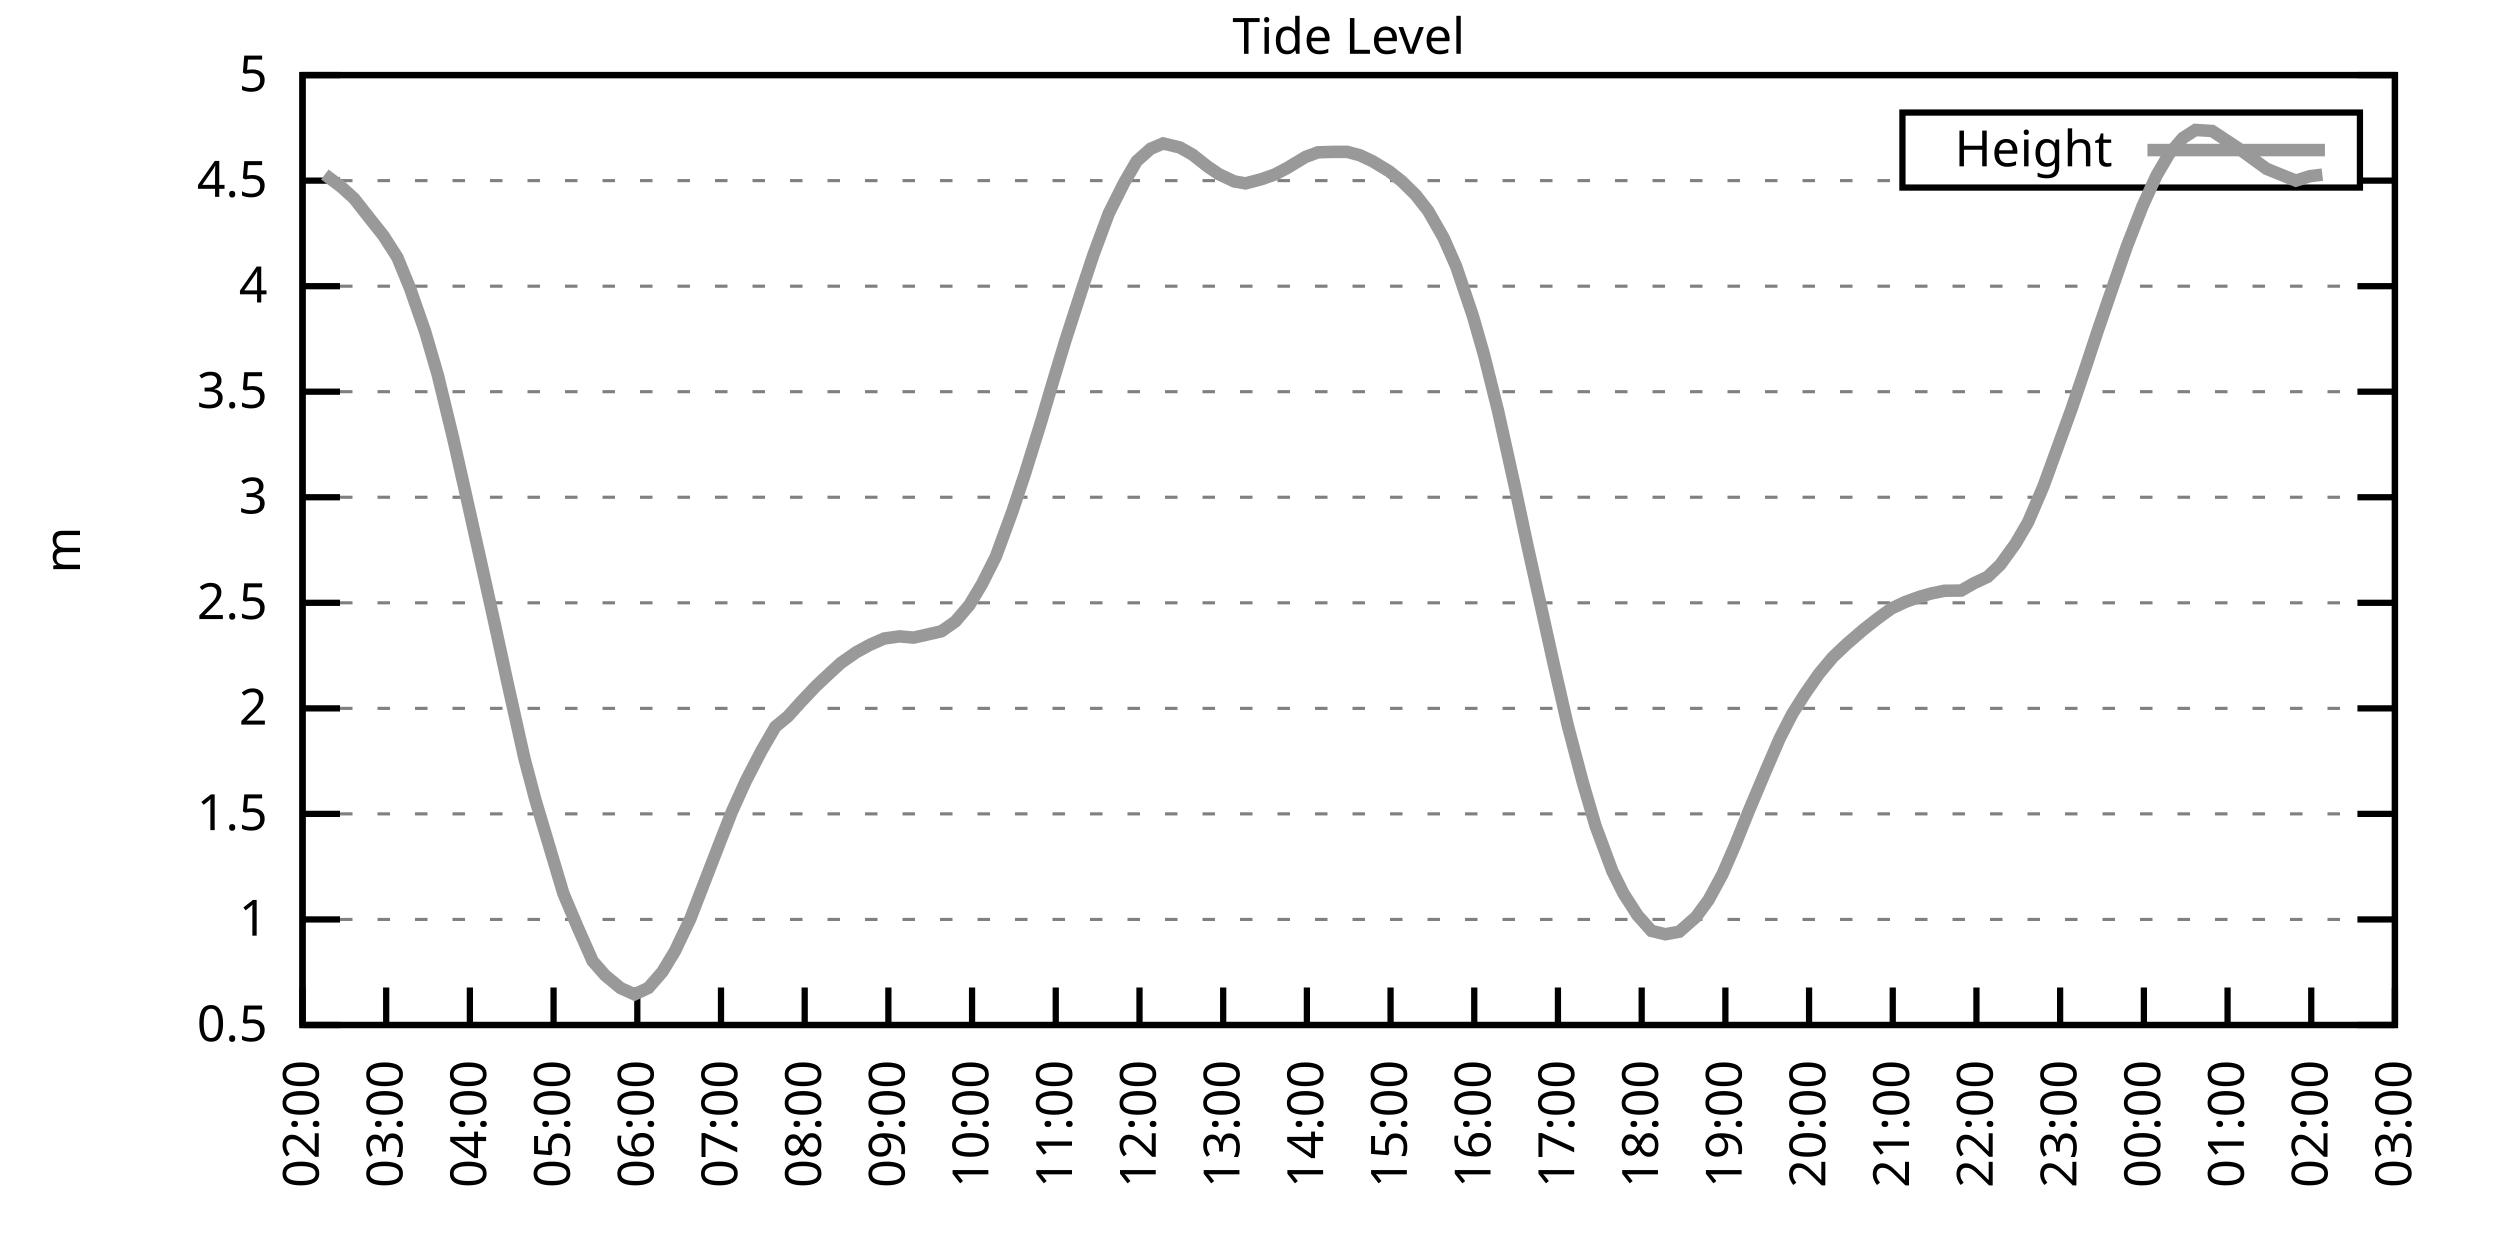
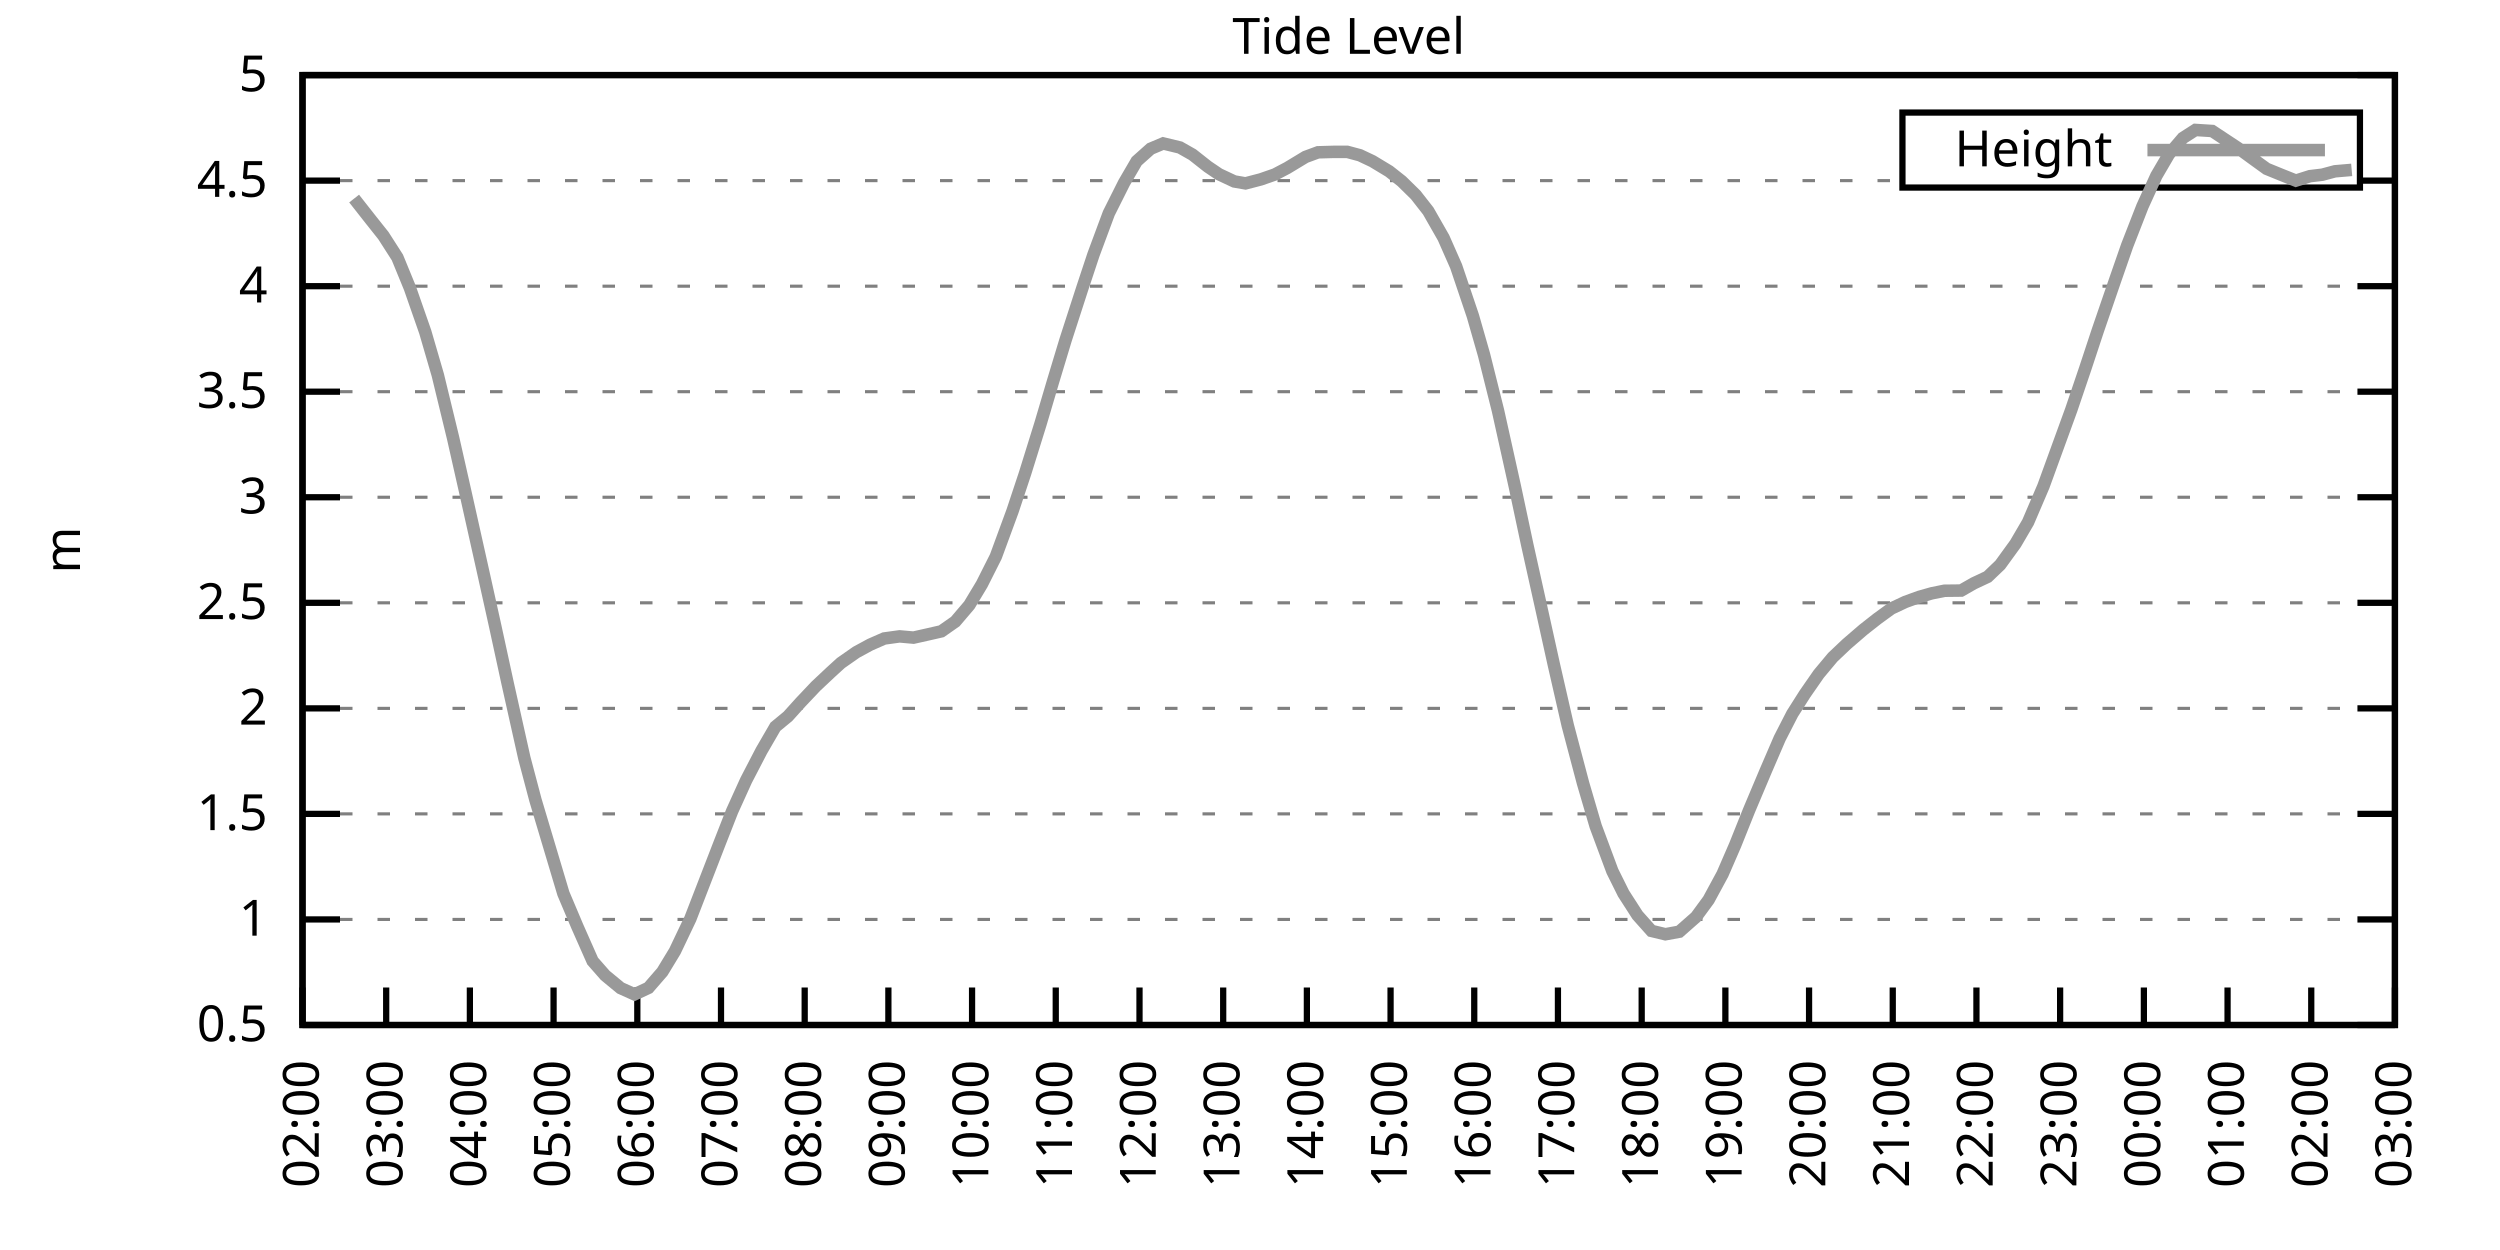
<svg xmlns="http://www.w3.org/2000/svg" xmlns:xlink="http://www.w3.org/1999/xlink" width="400" height="200" viewBox="0 0 400 200">
  <g id="gnuplot_canvas">
    <rect x="0" y="0" width="400" height="200" fill="none" />
    <defs>
      <circle id="gpDot" r="0.5" stroke-width="0.5" stroke="currentColor" />
      <path id="gpPt0" stroke-width="0.333" stroke="currentColor" d="M-1,0 h2 M0,-1 v2" />
      <path id="gpPt1" stroke-width="0.333" stroke="currentColor" d="M-1,-1 L1,1 M1,-1 L-1,1" />
      <path id="gpPt2" stroke-width="0.333" stroke="currentColor" d="M-1,0 L1,0 M0,-1 L0,1 M-1,-1 L1,1 M-1,1 L1,-1" />
      <rect id="gpPt3" stroke-width="0.333" stroke="currentColor" x="-1" y="-1" width="2" height="2" />
      <rect id="gpPt4" stroke-width="0.333" stroke="currentColor" fill="currentColor" x="-1" y="-1" width="2" height="2" />
      <circle id="gpPt5" stroke-width="0.333" stroke="currentColor" cx="0" cy="0" r="1" />
      <use xlink:href="#gpPt5" id="gpPt6" fill="currentColor" stroke="none" />
      <path id="gpPt7" stroke-width="0.333" stroke="currentColor" d="M0,-1.33 L-1.33,0.67 L1.33,0.67 z" />
      <use xlink:href="#gpPt7" id="gpPt8" fill="currentColor" stroke="none" />
      <use xlink:href="#gpPt7" id="gpPt9" stroke="currentColor" transform="rotate(180)" />
      <use xlink:href="#gpPt9" id="gpPt10" fill="currentColor" stroke="none" />
      <use xlink:href="#gpPt3" id="gpPt11" stroke="currentColor" transform="rotate(45)" />
      <use xlink:href="#gpPt11" id="gpPt12" fill="currentColor" stroke="none" />
      <path id="gpPt13" stroke-width="0.333" stroke="currentColor" d="M0,1.330 L1.265,0.411 L0.782,-1.067 L-0.782,-1.076 L-1.265,0.411 z" />
      <use xlink:href="#gpPt13" id="gpPt14" fill="currentColor" stroke="none" />
      <filter id="textbox" filterUnits="objectBoundingBox" x="0" y="0" height="1" width="1">
        <feFlood flood-color="white" flood-opacity="1" result="bgnd" />
        <feComposite in="SourceGraphic" in2="bgnd" operator="atop" />
      </filter>
      <filter id="greybox" filterUnits="objectBoundingBox" x="0" y="0" height="1" width="1">
        <feFlood flood-color="lightgrey" flood-opacity="1" result="grey" />
        <feComposite in="SourceGraphic" in2="grey" operator="atop" />
      </filter>
    </defs>
    <g fill="none" color="white" stroke="currentColor" stroke-width="1.00" stroke-linecap="butt" stroke-linejoin="miter">
</g>
    <g fill="none" color="black" stroke="currentColor" stroke-width="1.00" stroke-linecap="butt" stroke-linejoin="miter">
      <g stroke="none" shape-rendering="crispEdges">
        <polygon fill="rgb(255, 255, 255)" points="48.40,164.00 383.18,164.00 383.18,12.02 48.40,12.02 " />
      </g>
    </g>
    <g fill="none" color="black" stroke="currentColor" stroke-width="1.00" stroke-linecap="butt" stroke-linejoin="miter">
</g>
    <g fill="none" color="black" stroke="black" stroke-width="0.50" stroke-linecap="butt" stroke-linejoin="miter">
</g>
    <g fill="none" color="gray" stroke="currentColor" stroke-width="0.50" stroke-linecap="butt" stroke-linejoin="miter">
      <path stroke="gray" stroke-dasharray="2,4" class="gridline" d="M48.40,164.00 L383.19,164.00  " />
    </g>
    <g fill="none" color="gray" stroke="gray" stroke-width="1.00" stroke-linecap="butt" stroke-linejoin="miter">
</g>
    <g fill="none" color="black" stroke="currentColor" stroke-width="1.00" stroke-linecap="butt" stroke-linejoin="miter">
      <path stroke="black" d="M48.40,164.00 L54.40,164.00 M383.19,164.00 L377.19,164.00  " />
      <g transform="translate(42.80,166.60)" stroke="none" fill="black" font-family="Sans" font-size="8.00" text-anchor="end">
        <text>
          <tspan font-family="Sans"> 0.5</tspan>
        </text>
      </g>
    </g>
    <g fill="none" color="black" stroke="currentColor" stroke-width="1.00" stroke-linecap="butt" stroke-linejoin="miter">
</g>
    <g fill="none" color="black" stroke="black" stroke-width="0.50" stroke-linecap="butt" stroke-linejoin="miter">
</g>
    <g fill="none" color="gray" stroke="currentColor" stroke-width="0.50" stroke-linecap="butt" stroke-linejoin="miter">
      <path stroke="gray" stroke-dasharray="2,4" class="gridline" d="M48.40,147.11 L383.19,147.11  " />
    </g>
    <g fill="none" color="gray" stroke="gray" stroke-width="1.00" stroke-linecap="butt" stroke-linejoin="miter">
</g>
    <g fill="none" color="black" stroke="currentColor" stroke-width="1.00" stroke-linecap="butt" stroke-linejoin="miter">
      <path stroke="black" d="M48.40,147.11 L54.40,147.11 M383.19,147.11 L377.19,147.11  " />
      <g transform="translate(42.80,149.71)" stroke="none" fill="black" font-family="Sans" font-size="8.00" text-anchor="end">
        <text>
          <tspan font-family="Sans"> 1</tspan>
        </text>
      </g>
    </g>
    <g fill="none" color="black" stroke="currentColor" stroke-width="1.00" stroke-linecap="butt" stroke-linejoin="miter">
</g>
    <g fill="none" color="black" stroke="black" stroke-width="0.50" stroke-linecap="butt" stroke-linejoin="miter">
</g>
    <g fill="none" color="gray" stroke="currentColor" stroke-width="0.50" stroke-linecap="butt" stroke-linejoin="miter">
      <path stroke="gray" stroke-dasharray="2,4" class="gridline" d="M48.40,130.22 L383.19,130.22  " />
    </g>
    <g fill="none" color="gray" stroke="gray" stroke-width="1.00" stroke-linecap="butt" stroke-linejoin="miter">
</g>
    <g fill="none" color="black" stroke="currentColor" stroke-width="1.00" stroke-linecap="butt" stroke-linejoin="miter">
      <path stroke="black" d="M48.40,130.22 L54.40,130.22 M383.19,130.22 L377.19,130.22  " />
      <g transform="translate(42.80,132.82)" stroke="none" fill="black" font-family="Sans" font-size="8.00" text-anchor="end">
        <text>
          <tspan font-family="Sans"> 1.5</tspan>
        </text>
      </g>
    </g>
    <g fill="none" color="black" stroke="currentColor" stroke-width="1.00" stroke-linecap="butt" stroke-linejoin="miter">
</g>
    <g fill="none" color="black" stroke="black" stroke-width="0.50" stroke-linecap="butt" stroke-linejoin="miter">
</g>
    <g fill="none" color="gray" stroke="currentColor" stroke-width="0.50" stroke-linecap="butt" stroke-linejoin="miter">
      <path stroke="gray" stroke-dasharray="2,4" class="gridline" d="M48.40,113.34 L383.19,113.34  " />
    </g>
    <g fill="none" color="gray" stroke="gray" stroke-width="1.00" stroke-linecap="butt" stroke-linejoin="miter">
</g>
    <g fill="none" color="black" stroke="currentColor" stroke-width="1.00" stroke-linecap="butt" stroke-linejoin="miter">
      <path stroke="black" d="M48.40,113.34 L54.40,113.34 M383.19,113.34 L377.19,113.34  " />
      <g transform="translate(42.80,115.94)" stroke="none" fill="black" font-family="Sans" font-size="8.00" text-anchor="end">
        <text>
          <tspan font-family="Sans"> 2</tspan>
        </text>
      </g>
    </g>
    <g fill="none" color="black" stroke="currentColor" stroke-width="1.00" stroke-linecap="butt" stroke-linejoin="miter">
</g>
    <g fill="none" color="black" stroke="black" stroke-width="0.50" stroke-linecap="butt" stroke-linejoin="miter">
</g>
    <g fill="none" color="gray" stroke="currentColor" stroke-width="0.50" stroke-linecap="butt" stroke-linejoin="miter">
      <path stroke="gray" stroke-dasharray="2,4" class="gridline" d="M48.40,96.45 L383.19,96.45  " />
    </g>
    <g fill="none" color="gray" stroke="gray" stroke-width="1.00" stroke-linecap="butt" stroke-linejoin="miter">
</g>
    <g fill="none" color="black" stroke="currentColor" stroke-width="1.00" stroke-linecap="butt" stroke-linejoin="miter">
      <path stroke="black" d="M48.40,96.45 L54.40,96.45 M383.19,96.45 L377.19,96.45  " />
      <g transform="translate(42.80,99.05)" stroke="none" fill="black" font-family="Sans" font-size="8.00" text-anchor="end">
        <text>
          <tspan font-family="Sans"> 2.5</tspan>
        </text>
      </g>
    </g>
    <g fill="none" color="black" stroke="currentColor" stroke-width="1.00" stroke-linecap="butt" stroke-linejoin="miter">
</g>
    <g fill="none" color="black" stroke="black" stroke-width="0.50" stroke-linecap="butt" stroke-linejoin="miter">
</g>
    <g fill="none" color="gray" stroke="currentColor" stroke-width="0.50" stroke-linecap="butt" stroke-linejoin="miter">
      <path stroke="gray" stroke-dasharray="2,4" class="gridline" d="M48.40,79.56 L383.19,79.56  " />
    </g>
    <g fill="none" color="gray" stroke="gray" stroke-width="1.00" stroke-linecap="butt" stroke-linejoin="miter">
</g>
    <g fill="none" color="black" stroke="currentColor" stroke-width="1.00" stroke-linecap="butt" stroke-linejoin="miter">
      <path stroke="black" d="M48.40,79.56 L54.40,79.56 M383.19,79.56 L377.19,79.56  " />
      <g transform="translate(42.80,82.16)" stroke="none" fill="black" font-family="Sans" font-size="8.00" text-anchor="end">
        <text>
          <tspan font-family="Sans"> 3</tspan>
        </text>
      </g>
    </g>
    <g fill="none" color="black" stroke="currentColor" stroke-width="1.00" stroke-linecap="butt" stroke-linejoin="miter">
</g>
    <g fill="none" color="black" stroke="black" stroke-width="0.50" stroke-linecap="butt" stroke-linejoin="miter">
</g>
    <g fill="none" color="gray" stroke="currentColor" stroke-width="0.50" stroke-linecap="butt" stroke-linejoin="miter">
      <path stroke="gray" stroke-dasharray="2,4" class="gridline" d="M48.40,62.67 L383.19,62.67  " />
    </g>
    <g fill="none" color="gray" stroke="gray" stroke-width="1.00" stroke-linecap="butt" stroke-linejoin="miter">
</g>
    <g fill="none" color="black" stroke="currentColor" stroke-width="1.00" stroke-linecap="butt" stroke-linejoin="miter">
      <path stroke="black" d="M48.40,62.67 L54.40,62.67 M383.19,62.67 L377.19,62.67  " />
      <g transform="translate(42.80,65.27)" stroke="none" fill="black" font-family="Sans" font-size="8.00" text-anchor="end">
        <text>
          <tspan font-family="Sans"> 3.5</tspan>
        </text>
      </g>
    </g>
    <g fill="none" color="black" stroke="currentColor" stroke-width="1.00" stroke-linecap="butt" stroke-linejoin="miter">
</g>
    <g fill="none" color="black" stroke="black" stroke-width="0.50" stroke-linecap="butt" stroke-linejoin="miter">
</g>
    <g fill="none" color="gray" stroke="currentColor" stroke-width="0.50" stroke-linecap="butt" stroke-linejoin="miter">
      <path stroke="gray" stroke-dasharray="2,4" class="gridline" d="M48.40,45.79 L383.19,45.79  " />
    </g>
    <g fill="none" color="gray" stroke="gray" stroke-width="1.00" stroke-linecap="butt" stroke-linejoin="miter">
</g>
    <g fill="none" color="black" stroke="currentColor" stroke-width="1.00" stroke-linecap="butt" stroke-linejoin="miter">
      <path stroke="black" d="M48.40,45.79 L54.40,45.79 M383.19,45.79 L377.19,45.79  " />
      <g transform="translate(42.80,48.39)" stroke="none" fill="black" font-family="Sans" font-size="8.00" text-anchor="end">
        <text>
          <tspan font-family="Sans"> 4</tspan>
        </text>
      </g>
    </g>
    <g fill="none" color="black" stroke="currentColor" stroke-width="1.00" stroke-linecap="butt" stroke-linejoin="miter">
</g>
    <g fill="none" color="black" stroke="black" stroke-width="0.50" stroke-linecap="butt" stroke-linejoin="miter">
</g>
    <g fill="none" color="gray" stroke="currentColor" stroke-width="0.50" stroke-linecap="butt" stroke-linejoin="miter">
      <path stroke="gray" stroke-dasharray="2,4" class="gridline" d="M48.40,28.90 L304.39,28.90 M377.59,28.90 L383.19,28.90  " />
    </g>
    <g fill="none" color="gray" stroke="gray" stroke-width="1.00" stroke-linecap="butt" stroke-linejoin="miter">
</g>
    <g fill="none" color="black" stroke="currentColor" stroke-width="1.00" stroke-linecap="butt" stroke-linejoin="miter">
      <path stroke="black" d="M48.40,28.90 L54.40,28.90 M383.19,28.90 L377.19,28.90  " />
      <g transform="translate(42.80,31.50)" stroke="none" fill="black" font-family="Sans" font-size="8.00" text-anchor="end">
        <text>
          <tspan font-family="Sans"> 4.5</tspan>
        </text>
      </g>
    </g>
    <g fill="none" color="black" stroke="currentColor" stroke-width="1.00" stroke-linecap="butt" stroke-linejoin="miter">
</g>
    <g fill="none" color="black" stroke="black" stroke-width="0.50" stroke-linecap="butt" stroke-linejoin="miter">
</g>
    <g fill="none" color="gray" stroke="currentColor" stroke-width="0.50" stroke-linecap="butt" stroke-linejoin="miter">
      <path stroke="gray" stroke-dasharray="2,4" class="gridline" d="M48.40,12.01 L383.19,12.01  " />
    </g>
    <g fill="none" color="gray" stroke="gray" stroke-width="1.00" stroke-linecap="butt" stroke-linejoin="miter">
</g>
    <g fill="none" color="black" stroke="currentColor" stroke-width="1.00" stroke-linecap="butt" stroke-linejoin="miter">
      <path stroke="black" d="M48.40,12.01 L54.40,12.01 M383.19,12.01 L377.19,12.01  " />
      <g transform="translate(42.80,14.61)" stroke="none" fill="black" font-family="Sans" font-size="8.00" text-anchor="end">
        <text>
          <tspan font-family="Sans"> 5</tspan>
        </text>
      </g>
    </g>
    <g fill="none" color="black" stroke="currentColor" stroke-width="1.00" stroke-linecap="butt" stroke-linejoin="miter">
      <path stroke="black" d="M48.40,164.00 L48.40,158.00  " />
      <g transform="translate(51.00,169.60) rotate(270.00)" stroke="none" fill="black" font-family="Sans" font-size="8.00" text-anchor="end">
        <text>
          <tspan font-family="Sans">02:00</tspan>
        </text>
      </g>
    </g>
    <g fill="none" color="black" stroke="currentColor" stroke-width="1.00" stroke-linecap="butt" stroke-linejoin="miter">
      <path stroke="black" d="M61.79,164.00 L61.79,158.00  " />
      <g transform="translate(64.39,169.60) rotate(270.00)" stroke="none" fill="black" font-family="Sans" font-size="8.00" text-anchor="end">
        <text>
          <tspan font-family="Sans">03:00</tspan>
        </text>
      </g>
    </g>
    <g fill="none" color="black" stroke="currentColor" stroke-width="1.00" stroke-linecap="butt" stroke-linejoin="miter">
      <path stroke="black" d="M75.18,164.00 L75.18,158.00  " />
      <g transform="translate(77.78,169.60) rotate(270.00)" stroke="none" fill="black" font-family="Sans" font-size="8.00" text-anchor="end">
        <text>
          <tspan font-family="Sans">04:00</tspan>
        </text>
      </g>
    </g>
    <g fill="none" color="black" stroke="currentColor" stroke-width="1.00" stroke-linecap="butt" stroke-linejoin="miter">
      <path stroke="black" d="M88.57,164.00 L88.57,158.00  " />
      <g transform="translate(91.17,169.60) rotate(270.00)" stroke="none" fill="black" font-family="Sans" font-size="8.00" text-anchor="end">
        <text>
          <tspan font-family="Sans">05:00</tspan>
        </text>
      </g>
    </g>
    <g fill="none" color="black" stroke="currentColor" stroke-width="1.00" stroke-linecap="butt" stroke-linejoin="miter">
      <path stroke="black" d="M101.97,164.00 L101.97,158.00  " />
      <g transform="translate(104.57,169.60) rotate(270.00)" stroke="none" fill="black" font-family="Sans" font-size="8.00" text-anchor="end">
        <text>
          <tspan font-family="Sans">06:00</tspan>
        </text>
      </g>
    </g>
    <g fill="none" color="black" stroke="currentColor" stroke-width="1.00" stroke-linecap="butt" stroke-linejoin="miter">
      <path stroke="black" d="M115.36,164.00 L115.36,158.00  " />
      <g transform="translate(117.96,169.60) rotate(270.00)" stroke="none" fill="black" font-family="Sans" font-size="8.00" text-anchor="end">
        <text>
          <tspan font-family="Sans">07:00</tspan>
        </text>
      </g>
    </g>
    <g fill="none" color="black" stroke="currentColor" stroke-width="1.00" stroke-linecap="butt" stroke-linejoin="miter">
      <path stroke="black" d="M128.75,164.00 L128.75,158.00  " />
      <g transform="translate(131.35,169.60) rotate(270.00)" stroke="none" fill="black" font-family="Sans" font-size="8.00" text-anchor="end">
        <text>
          <tspan font-family="Sans">08:00</tspan>
        </text>
      </g>
    </g>
    <g fill="none" color="black" stroke="currentColor" stroke-width="1.00" stroke-linecap="butt" stroke-linejoin="miter">
      <path stroke="black" d="M142.14,164.00 L142.14,158.00  " />
      <g transform="translate(144.74,169.60) rotate(270.00)" stroke="none" fill="black" font-family="Sans" font-size="8.00" text-anchor="end">
        <text>
          <tspan font-family="Sans">09:00</tspan>
        </text>
      </g>
    </g>
    <g fill="none" color="black" stroke="currentColor" stroke-width="1.00" stroke-linecap="butt" stroke-linejoin="miter">
      <path stroke="black" d="M155.53,164.00 L155.53,158.00  " />
      <g transform="translate(158.13,169.60) rotate(270.00)" stroke="none" fill="black" font-family="Sans" font-size="8.00" text-anchor="end">
        <text>
          <tspan font-family="Sans">10:00</tspan>
        </text>
      </g>
    </g>
    <g fill="none" color="black" stroke="currentColor" stroke-width="1.00" stroke-linecap="butt" stroke-linejoin="miter">
      <path stroke="black" d="M168.92,164.00 L168.92,158.00  " />
      <g transform="translate(171.52,169.60) rotate(270.00)" stroke="none" fill="black" font-family="Sans" font-size="8.00" text-anchor="end">
        <text>
          <tspan font-family="Sans">11:00</tspan>
        </text>
      </g>
    </g>
    <g fill="none" color="black" stroke="currentColor" stroke-width="1.00" stroke-linecap="butt" stroke-linejoin="miter">
      <path stroke="black" d="M182.32,164.00 L182.32,158.00  " />
      <g transform="translate(184.92,169.60) rotate(270.00)" stroke="none" fill="black" font-family="Sans" font-size="8.00" text-anchor="end">
        <text>
          <tspan font-family="Sans">12:00</tspan>
        </text>
      </g>
    </g>
    <g fill="none" color="black" stroke="currentColor" stroke-width="1.00" stroke-linecap="butt" stroke-linejoin="miter">
      <path stroke="black" d="M195.71,164.00 L195.71,158.00  " />
      <g transform="translate(198.31,169.60) rotate(270.00)" stroke="none" fill="black" font-family="Sans" font-size="8.00" text-anchor="end">
        <text>
          <tspan font-family="Sans">13:00</tspan>
        </text>
      </g>
    </g>
    <g fill="none" color="black" stroke="currentColor" stroke-width="1.00" stroke-linecap="butt" stroke-linejoin="miter">
      <path stroke="black" d="M209.10,164.00 L209.10,158.00  " />
      <g transform="translate(211.70,169.60) rotate(270.00)" stroke="none" fill="black" font-family="Sans" font-size="8.00" text-anchor="end">
        <text>
          <tspan font-family="Sans">14:00</tspan>
        </text>
      </g>
    </g>
    <g fill="none" color="black" stroke="currentColor" stroke-width="1.00" stroke-linecap="butt" stroke-linejoin="miter">
      <path stroke="black" d="M222.49,164.00 L222.49,158.00  " />
      <g transform="translate(225.09,169.60) rotate(270.00)" stroke="none" fill="black" font-family="Sans" font-size="8.00" text-anchor="end">
        <text>
          <tspan font-family="Sans">15:00</tspan>
        </text>
      </g>
    </g>
    <g fill="none" color="black" stroke="currentColor" stroke-width="1.00" stroke-linecap="butt" stroke-linejoin="miter">
      <path stroke="black" d="M235.88,164.00 L235.88,158.00  " />
      <g transform="translate(238.48,169.60) rotate(270.00)" stroke="none" fill="black" font-family="Sans" font-size="8.00" text-anchor="end">
        <text>
          <tspan font-family="Sans">16:00</tspan>
        </text>
      </g>
    </g>
    <g fill="none" color="black" stroke="currentColor" stroke-width="1.00" stroke-linecap="butt" stroke-linejoin="miter">
      <path stroke="black" d="M249.27,164.00 L249.27,158.00  " />
      <g transform="translate(251.87,169.60) rotate(270.00)" stroke="none" fill="black" font-family="Sans" font-size="8.00" text-anchor="end">
        <text>
          <tspan font-family="Sans">17:00</tspan>
        </text>
      </g>
    </g>
    <g fill="none" color="black" stroke="currentColor" stroke-width="1.00" stroke-linecap="butt" stroke-linejoin="miter">
      <path stroke="black" d="M262.67,164.00 L262.67,158.00  " />
      <g transform="translate(265.27,169.60) rotate(270.00)" stroke="none" fill="black" font-family="Sans" font-size="8.00" text-anchor="end">
        <text>
          <tspan font-family="Sans">18:00</tspan>
        </text>
      </g>
    </g>
    <g fill="none" color="black" stroke="currentColor" stroke-width="1.00" stroke-linecap="butt" stroke-linejoin="miter">
      <path stroke="black" d="M276.06,164.00 L276.06,158.00  " />
      <g transform="translate(278.66,169.60) rotate(270.00)" stroke="none" fill="black" font-family="Sans" font-size="8.00" text-anchor="end">
        <text>
          <tspan font-family="Sans">19:00</tspan>
        </text>
      </g>
    </g>
    <g fill="none" color="black" stroke="currentColor" stroke-width="1.00" stroke-linecap="butt" stroke-linejoin="miter">
      <path stroke="black" d="M289.45,164.00 L289.45,158.00  " />
      <g transform="translate(292.05,169.60) rotate(270.00)" stroke="none" fill="black" font-family="Sans" font-size="8.00" text-anchor="end">
        <text>
          <tspan font-family="Sans">20:00</tspan>
        </text>
      </g>
    </g>
    <g fill="none" color="black" stroke="currentColor" stroke-width="1.00" stroke-linecap="butt" stroke-linejoin="miter">
      <path stroke="black" d="M302.84,164.00 L302.84,158.00  " />
      <g transform="translate(305.44,169.60) rotate(270.00)" stroke="none" fill="black" font-family="Sans" font-size="8.00" text-anchor="end">
        <text>
          <tspan font-family="Sans">21:00</tspan>
        </text>
      </g>
    </g>
    <g fill="none" color="black" stroke="currentColor" stroke-width="1.00" stroke-linecap="butt" stroke-linejoin="miter">
      <path stroke="black" d="M316.23,164.00 L316.23,158.00  " />
      <g transform="translate(318.83,169.60) rotate(270.00)" stroke="none" fill="black" font-family="Sans" font-size="8.00" text-anchor="end">
        <text>
          <tspan font-family="Sans">22:00</tspan>
        </text>
      </g>
    </g>
    <g fill="none" color="black" stroke="currentColor" stroke-width="1.00" stroke-linecap="butt" stroke-linejoin="miter">
      <path stroke="black" d="M329.62,164.00 L329.62,158.00  " />
      <g transform="translate(332.22,169.60) rotate(270.00)" stroke="none" fill="black" font-family="Sans" font-size="8.00" text-anchor="end">
        <text>
          <tspan font-family="Sans">23:00</tspan>
        </text>
      </g>
    </g>
    <g fill="none" color="black" stroke="currentColor" stroke-width="1.00" stroke-linecap="butt" stroke-linejoin="miter">
      <path stroke="black" d="M343.02,164.00 L343.02,158.00  " />
      <g transform="translate(345.62,169.60) rotate(270.00)" stroke="none" fill="black" font-family="Sans" font-size="8.00" text-anchor="end">
        <text>
          <tspan font-family="Sans">00:00</tspan>
        </text>
      </g>
    </g>
    <g fill="none" color="black" stroke="currentColor" stroke-width="1.00" stroke-linecap="butt" stroke-linejoin="miter">
      <path stroke="black" d="M356.41,164.00 L356.41,158.00  " />
      <g transform="translate(359.01,169.60) rotate(270.00)" stroke="none" fill="black" font-family="Sans" font-size="8.00" text-anchor="end">
        <text>
          <tspan font-family="Sans">01:00</tspan>
        </text>
      </g>
    </g>
    <g fill="none" color="black" stroke="currentColor" stroke-width="1.00" stroke-linecap="butt" stroke-linejoin="miter">
      <path stroke="black" d="M369.80,164.00 L369.80,158.00  " />
      <g transform="translate(372.40,169.60) rotate(270.00)" stroke="none" fill="black" font-family="Sans" font-size="8.00" text-anchor="end">
        <text>
          <tspan font-family="Sans">02:00</tspan>
        </text>
      </g>
    </g>
    <g fill="none" color="black" stroke="currentColor" stroke-width="1.00" stroke-linecap="butt" stroke-linejoin="miter">
      <path stroke="black" d="M383.19,164.00 L383.19,158.00  " />
      <g transform="translate(385.79,169.60) rotate(270.00)" stroke="none" fill="black" font-family="Sans" font-size="8.00" text-anchor="end">
        <text>
          <tspan font-family="Sans">03:00</tspan>
        </text>
      </g>
    </g>
    <g fill="none" color="black" stroke="currentColor" stroke-width="1.00" stroke-linecap="butt" stroke-linejoin="miter">
</g>
    <g fill="none" color="black" stroke="currentColor" stroke-width="1.00" stroke-linecap="butt" stroke-linejoin="miter">
      <path stroke="black" d="M48.40,12.01 L48.40,164.00 L383.19,164.00 L383.19,12.01 L48.40,12.01 Z  " />
    </g>
    <g fill="none" color="black" stroke="currentColor" stroke-width="1.00" stroke-linecap="butt" stroke-linejoin="miter">
</g>
    <g fill="none" color="black" stroke="currentColor" stroke-width="1.00" stroke-linecap="butt" stroke-linejoin="miter">
      <path stroke="black" d="M304.39,30.01 L304.39,18.01 L377.59,18.01 L377.59,30.01 L304.39,30.01 Z  " />
    </g>
    <g id="Tide_level_plot_1">
      <g fill="none" color="white" stroke="black" stroke-width="2.00" stroke-linecap="butt" stroke-linejoin="miter">
</g>
      <g fill="none" color="black" stroke="currentColor" stroke-width="2.00" stroke-linecap="butt" stroke-linejoin="miter">
        <g transform="translate(337.99,26.61)" stroke="none" fill="black" font-family="Sans" font-size="8.00" text-anchor="end">
          <text>
            <tspan font-family="Sans">Height</tspan>
          </text>
        </g>
      </g>
      <g fill="none" color="black" stroke="currentColor" stroke-width="2.00" stroke-linecap="butt" stroke-linejoin="miter">
-         <path stroke="rgb(153, 153, 153)" d="M343.59,24.01 L371.99,24.01 M51.97,27.92 L54.65,29.94 L56.66,31.77 L59.34,35.18 L61.35,37.71 L63.58,41.19   L65.59,46.09 L68.04,53.11 L70.05,60.01 L72.50,70.10 L74.51,78.99 L77.19,90.98 L79.20,100.03 L81.21,109.28   L83.89,121.27 L85.67,128.00 L90.14,142.96 L92.37,148.23 L94.82,153.77 L96.83,156.06 L99.29,158.09 L101.52,159.10   L103.75,158.06 L105.98,155.49 L107.99,152.18 L110.45,147.01 L115.13,134.92 L117.14,129.79 L119.38,124.85 L121.83,120.13   L124.06,116.28 L126.07,114.62 L128.08,112.39 L130.54,109.79 L132.99,107.49 L134.55,106.07 L137.01,104.35 L139.24,103.14   L141.47,102.16 L143.93,101.82 L146.16,102.02 L148.39,101.52 L150.62,101.01 L152.85,99.45 L155.09,96.82 L157.10,93.48   L159.33,89.05 L162.01,81.76 L164.01,75.74 L166.47,67.84 L168.48,61.05 L170.49,54.40 L173.17,46.12 L174.95,40.75   L177.41,34.13 L179.86,29.24 L181.87,25.79 L184.10,23.80 L186.11,22.95 L188.79,23.60 L190.80,24.74 L193.25,26.67   L195.04,27.88 L197.49,29.03 L199.28,29.34 L201.73,28.70 L203.97,27.92 L205.97,26.87 L208.88,25.11 L210.88,24.37   L213.34,24.30 L215.57,24.30 L217.58,24.84 L219.59,25.79 L222.27,27.41 L224.28,29.00 L226.51,31.19 L228.52,33.76   L230.97,38.05 L232.98,42.61 L235.66,50.55 L237.44,56.76 L239.68,65.71 L242.36,77.77 L244.36,87.16 L246.60,97.23   L248.60,106.28 L250.84,116.07 L253.29,125.33 L255.30,132.18 L257.98,139.38 L259.76,142.96 L262.00,146.44 L264.23,148.94   L266.46,149.48 L268.69,149.07 L271.37,146.71 L273.38,143.97 L275.61,139.85 L277.62,135.22 L279.85,129.65 L282.53,123.30   L284.76,118.13 L286.77,114.21 L288.78,111.04 L291.01,107.83 L293.24,105.16 L295.48,103.04 L298.15,100.74 L300.39,98.98   L302.62,97.36 L304.85,96.31 L307.08,95.50 L309.09,94.93 L311.10,94.52 L313.78,94.49 L315.79,93.34 L318.02,92.29   L320.03,90.37 L322.48,86.99 L324.49,83.55 L326.95,77.80 L331.41,65.54 L333.64,58.96 L335.65,52.88 L338.33,45.08   L340.34,39.30 L342.79,33.02 L345.02,28.12 L347.03,24.68 L349.26,22.08 L351.27,20.79 L353.95,20.96 L358.19,23.76   L360.42,25.39 L362.66,27.01 L364.89,27.92 L367.34,28.90 L369.58,28.19 L371.58,27.95  " />
+         <path stroke="rgb(153, 153, 153)" d="M343.59,24.01 L371.99,24.01 M56.66,31.77 L59.34,35.18 L61.35,37.71 L63.58,41.19 L65.59,46.09 L68.04,53.11   L70.05,60.01 L72.50,70.10 L74.51,78.99 L77.19,90.98 L79.20,100.03 L81.21,109.28 L83.89,121.27 L85.67,128.00   L90.14,142.96 L92.37,148.23 L94.82,153.77 L96.83,156.06 L99.29,158.09 L101.52,159.10 L103.75,158.06 L105.98,155.49   L107.99,152.18 L110.45,147.01 L115.13,134.92 L117.14,129.79 L119.38,124.85 L121.83,120.13 L124.06,116.28 L126.07,114.62   L128.08,112.39 L130.54,109.79 L132.99,107.49 L134.55,106.07 L137.01,104.35 L139.24,103.14 L141.47,102.16 L143.93,101.82   L146.16,102.02 L148.39,101.52 L150.62,101.01 L152.85,99.45 L155.09,96.82 L157.10,93.48 L159.33,89.05 L162.01,81.76   L164.01,75.74 L166.47,67.84 L168.48,61.05 L170.49,54.40 L173.17,46.12 L174.95,40.75 L177.41,34.13 L179.86,29.24   L181.87,25.79 L184.10,23.80 L186.11,22.95 L188.79,23.60 L190.80,24.74 L193.25,26.67 L195.04,27.88 L197.49,29.03   L199.28,29.34 L201.73,28.70 L203.97,27.92 L205.97,26.87 L208.88,25.11 L210.88,24.37 L213.34,24.30 L215.57,24.30   L217.58,24.84 L219.59,25.79 L222.27,27.41 L224.28,29.00 L226.51,31.19 L228.52,33.76 L230.97,38.05 L232.98,42.61   L235.66,50.55 L237.44,56.76 L239.68,65.71 L242.36,77.77 L244.36,87.16 L246.60,97.23 L248.60,106.28 L250.84,116.07   L253.29,125.33 L255.30,132.18 L257.98,139.38 L259.76,142.96 L262.00,146.44 L264.23,148.94 L266.46,149.48 L268.69,149.07   L271.37,146.71 L273.38,143.97 L275.61,139.85 L277.62,135.22 L279.85,129.65 L282.53,123.30 L284.76,118.13 L286.77,114.21   L288.78,111.04 L291.01,107.83 L293.24,105.16 L295.48,103.04 L298.15,100.74 L300.39,98.98 L302.62,97.36 L304.85,96.31   L307.08,95.50 L309.09,94.93 L311.10,94.52 L313.78,94.49 L315.79,93.34 L318.02,92.29 L320.03,90.37 L322.48,86.99   L324.49,83.55 L326.95,77.80 L331.41,65.54 L333.64,58.96 L335.65,52.88 L338.33,45.08 L340.34,39.30 L342.79,33.02   L345.02,28.12 L347.03,24.68 L349.26,22.08 L351.27,20.79 L353.95,20.96 L358.19,23.76 L360.42,25.39 L362.66,27.01   L364.89,27.92 L367.34,28.90 L369.58,28.19 L371.58,27.95 L373.59,27.41 L376.27,27.18  " />
      </g>
    </g>
    <g fill="none" color="black" stroke="currentColor" stroke-width="2.00" stroke-linecap="butt" stroke-linejoin="miter">
</g>
    <g fill="none" color="black" stroke="black" stroke-width="1.00" stroke-linecap="butt" stroke-linejoin="miter">
</g>
    <g fill="none" color="black" stroke="currentColor" stroke-width="1.00" stroke-linecap="butt" stroke-linejoin="miter">
      <path stroke="black" d="M48.40,12.01 L48.40,164.00 L383.19,164.00 L383.19,12.01 L48.40,12.01 Z  " />
      <g transform="translate(12.80,88.01) rotate(270.00)" stroke="none" fill="black" font-family="Sans" font-size="8.00" text-anchor="middle">
        <text>
          <tspan font-family="Sans">m</tspan>
        </text>
      </g>
    </g>
    <g fill="none" color="black" stroke="currentColor" stroke-width="1.00" stroke-linecap="butt" stroke-linejoin="miter">
</g>
    <g fill="none" color="black" stroke="currentColor" stroke-width="1.00" stroke-linecap="butt" stroke-linejoin="miter">
      <g transform="translate(215.79,8.61)" stroke="none" fill="black" font-family="Sans" font-size="8.00" text-anchor="middle">
        <text>
          <tspan font-family="Sans">Tide Level</tspan>
        </text>
      </g>
    </g>
    <g fill="none" color="black" stroke="currentColor" stroke-width="1.00" stroke-linecap="butt" stroke-linejoin="miter">
</g>
  </g>
</svg>
